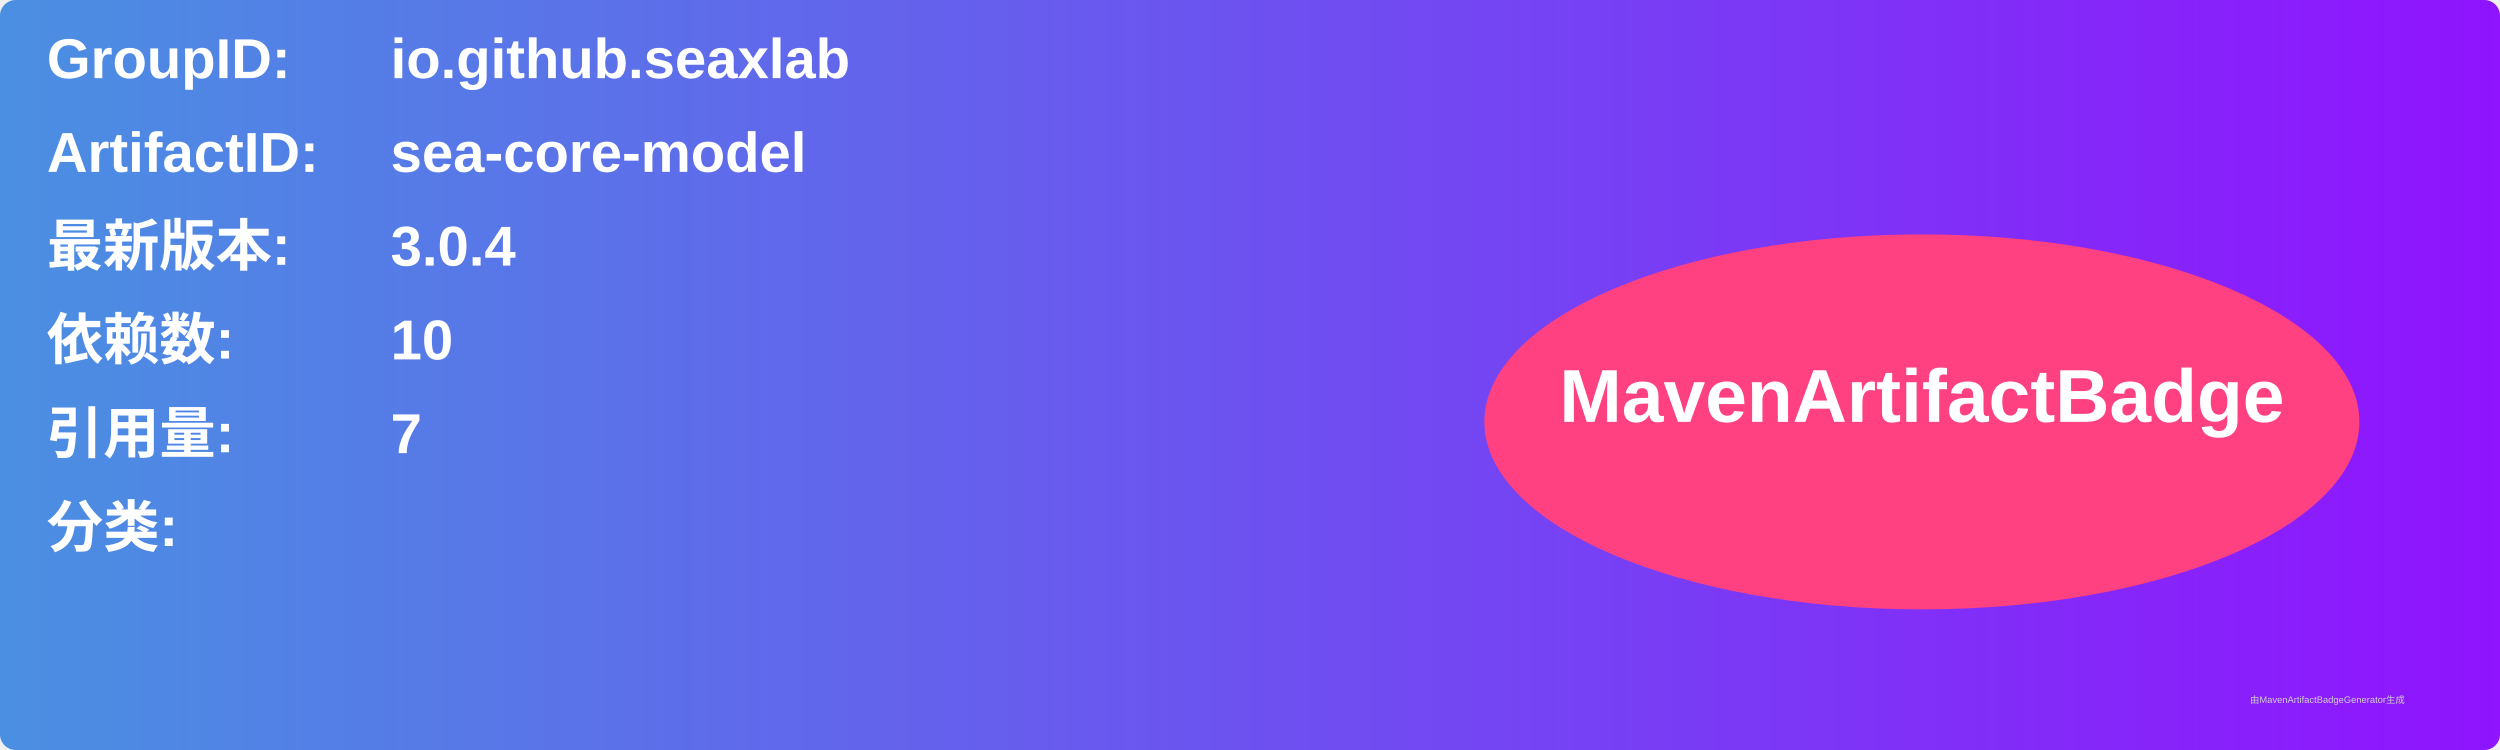
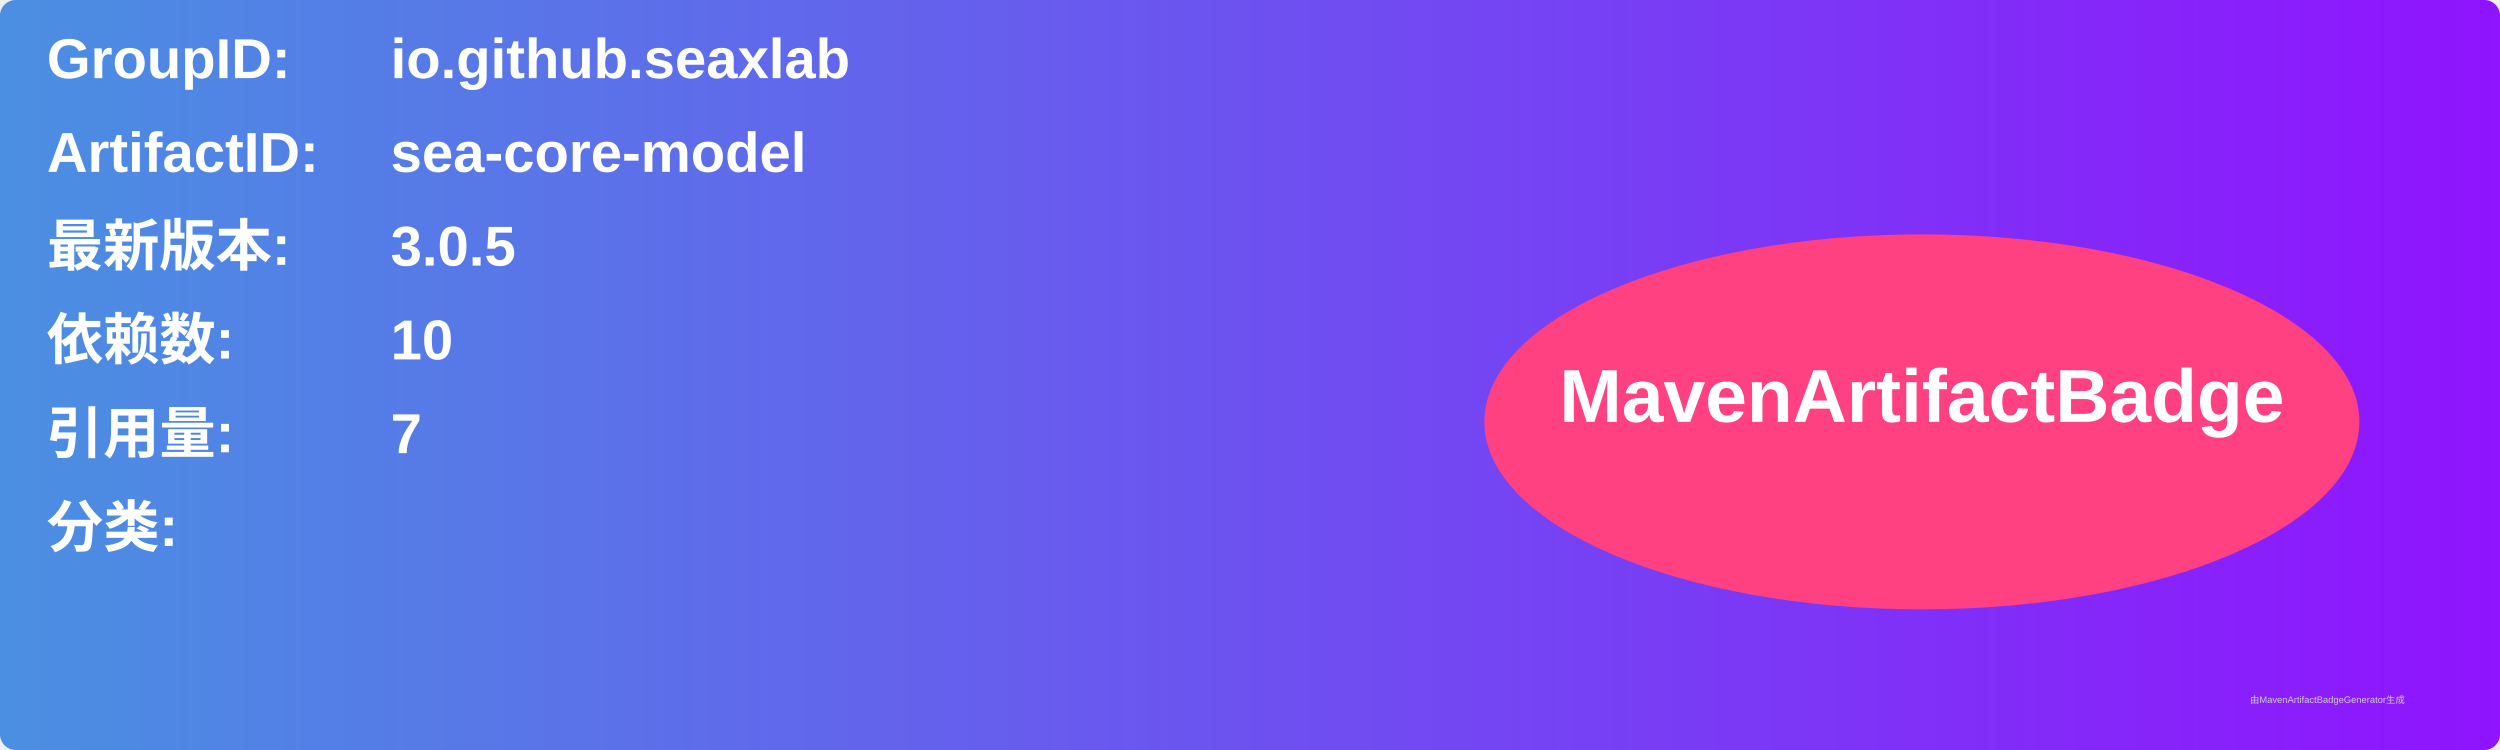
<svg xmlns="http://www.w3.org/2000/svg" width="800" height="240" viewBox="0 0 800 240">
  <linearGradient id="grad" x1="0%" y1="0%" x2="100%" y2="0%">
    <stop offset="0%" stop-color="#4a90e2" />
    <stop offset="100%" stop-color="#9013fe" />
  </linearGradient>
  <rect width="100%" height="100%" rx="5" ry="5" fill="url(#grad)" />
  <g transform="translate(15, 15)">
    <text x="0" y="10" font-family="Arial" font-size="18" fill="white" font-weight="bold" width="260">GroupID:</text>
    <text x="110" y="10" font-family="Arial" font-size="18" fill="white" font-weight="bold" width="460">io.github.seaxlab</text>
    <text x="0" y="40" font-family="Arial" font-size="18" fill="white" font-weight="bold" width="260">ArtifactID:</text>
    <text x="110" y="40" font-family="Arial" font-size="18" fill="white" font-weight="bold" width="460">sea-core-model</text>
    <text x="0" y="70" font-family="Arial" font-size="18" fill="white" font-weight="bold">最新版本:</text>
    <text x="110" y="70" font-family="Arial" font-size="18" fill="white" font-weight="bold">
-       <tspan font-weight="bold">3.0.4</tspan>
+       <tspan font-weight="bold">3.0.5</tspan>
    </text>
    <text x="0" y="100" font-family="Arial" font-size="18" fill="white" font-weight="bold">依赖数: </text>
    <text x="110" y="100" font-family="Arial" font-size="18" fill="white">
      <tspan font-weight="bold">10</tspan>
    </text>
    <text x="0" y="130" font-family="Arial" font-size="18" fill="white" font-weight="bold">引用量: </text>
    <text x="110" y="130" font-family="Arial" font-size="18" fill="white">
      <tspan font-weight="bold">7</tspan>
    </text>
    <text x="0" y="160" font-family="Arial" font-size="18" fill="white" font-weight="bold">分类:</text>
    <text x="10" y="190" font-family="Arial" font-size="10" fill="white">
      <tspan font-weight="bold" />
    </text>
    <ellipse cx="600" cy="120" rx="140" ry="60" fill="#ff4081" />
    <text x="600" y="120" text-anchor="middle" font-family="Arial" font-size="24" fill="white" font-weight="bold">MavenArtifactBadge</text>
  </g>
  <text x="720" y="225" font-family="Arial" font-size="3" fill="#d0d0d0">由MavenArtifactBadgeGenerator生成</text>
</svg>
